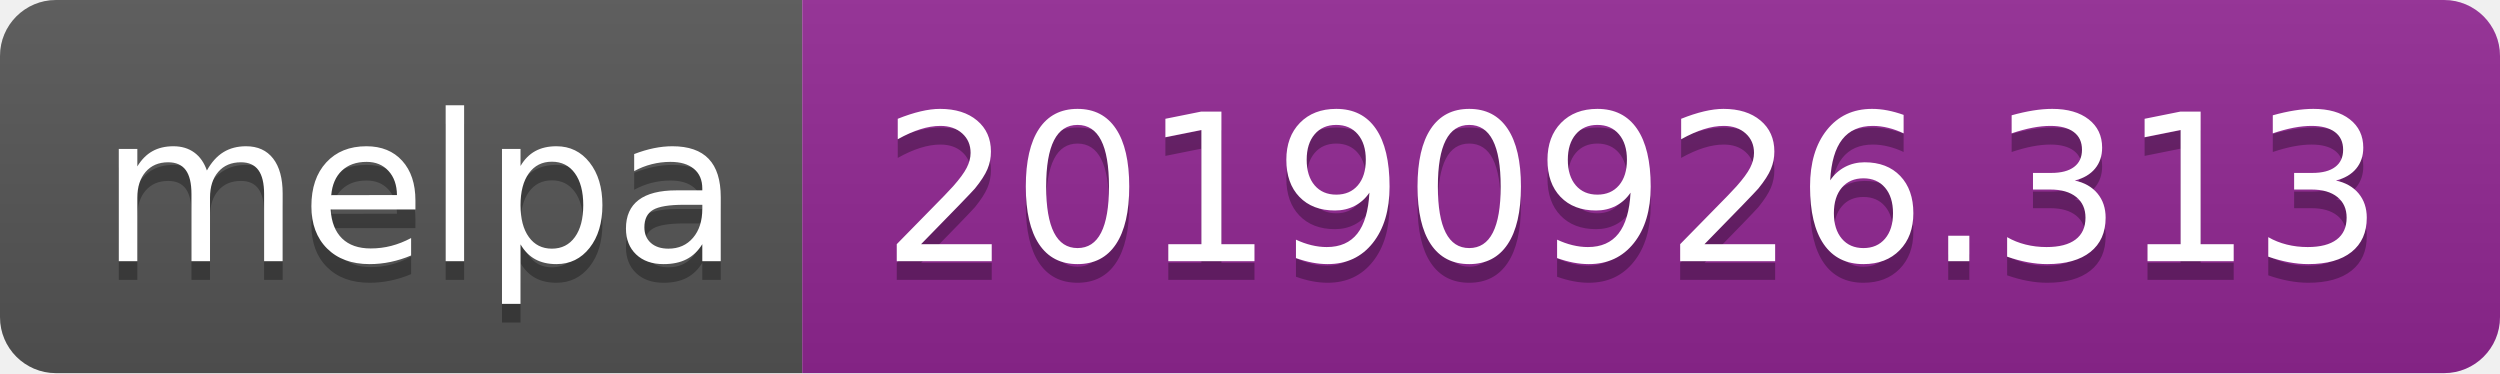
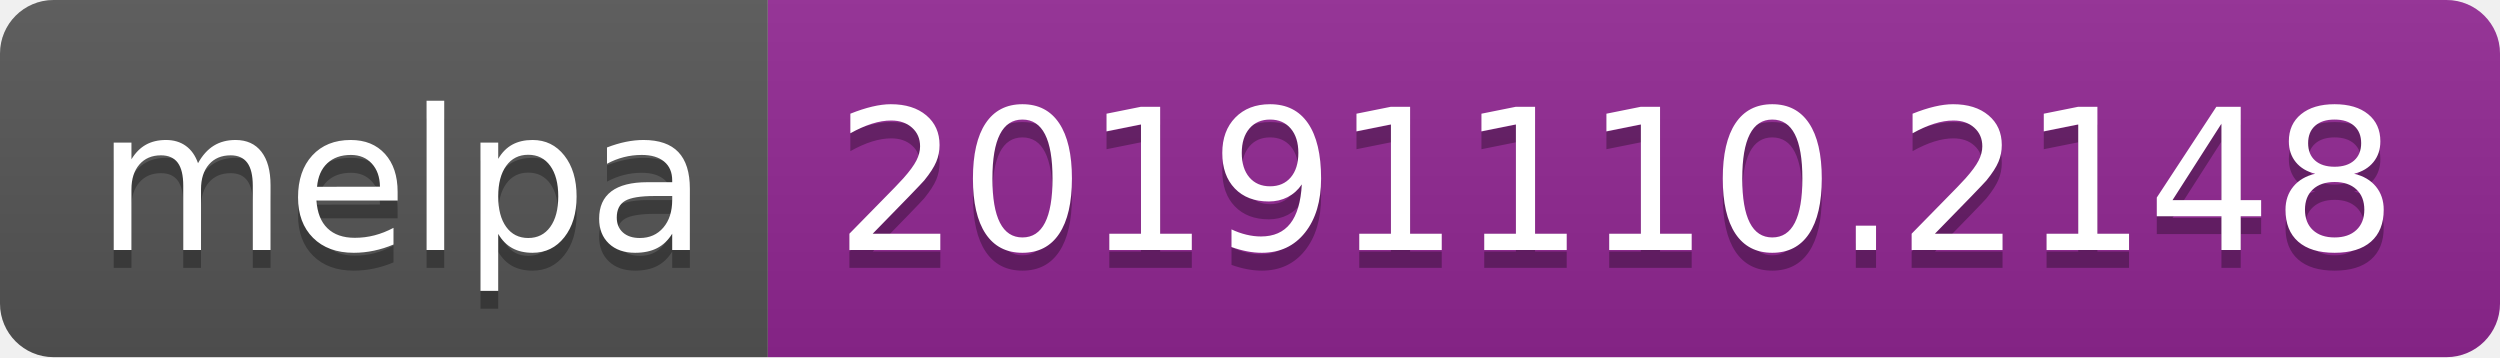
- <svg xmlns="http://www.w3.org/2000/svg" width="134" height="20">
+ <svg xmlns="http://www.w3.org/2000/svg" width="140" height="20">
  <linearGradient id="b" x2="0" y2="100%">
    <stop offset="0" stop-color="#bbb" stop-opacity=".1" />
    <stop offset="1" stop-opacity=".1" />
  </linearGradient>
  <clipPath id="a">
-     <rect width="134" height="20" rx="3" fill="#fff" />
+     <rect width="140" height="20" rx="3" fill="#fff" />
  </clipPath>
  <g clip-path="url(#a)">
    <path fill="#555" d="M0 0h43v20H0z" />
-     <path fill="#922793" d="M43 0h91v20H43z" />
-     <path fill="url(#b)" d="M0 0h134v20H0z" />
+     <path fill="#922793" d="M43 0h97v20H43z" />
+     <path fill="url(#b)" d="M0 0h140v20H0z" />
  </g>
  <g fill="#fff" text-anchor="middle" font-family="DejaVu Sans,Verdana,Geneva,sans-serif" font-size="110">
    <text x="225" y="150" fill="#010101" fill-opacity=".3" transform="scale(.1)" textLength="330">melpa</text>
    <text x="225" y="140" transform="scale(.1)" textLength="330">melpa</text>
-     <text x="875" y="150" fill="#010101" fill-opacity=".3" transform="scale(.1)" textLength="810">20190926.313</text>
-     <text x="875" y="140" transform="scale(.1)" textLength="810">20190926.313</text>
+     <text x="905" y="150" fill="#010101" fill-opacity=".3" transform="scale(.1)" textLength="870">20191110.2148</text>
+     <text x="905" y="140" transform="scale(.1)" textLength="870">20191110.2148</text>
  </g>
</svg>
